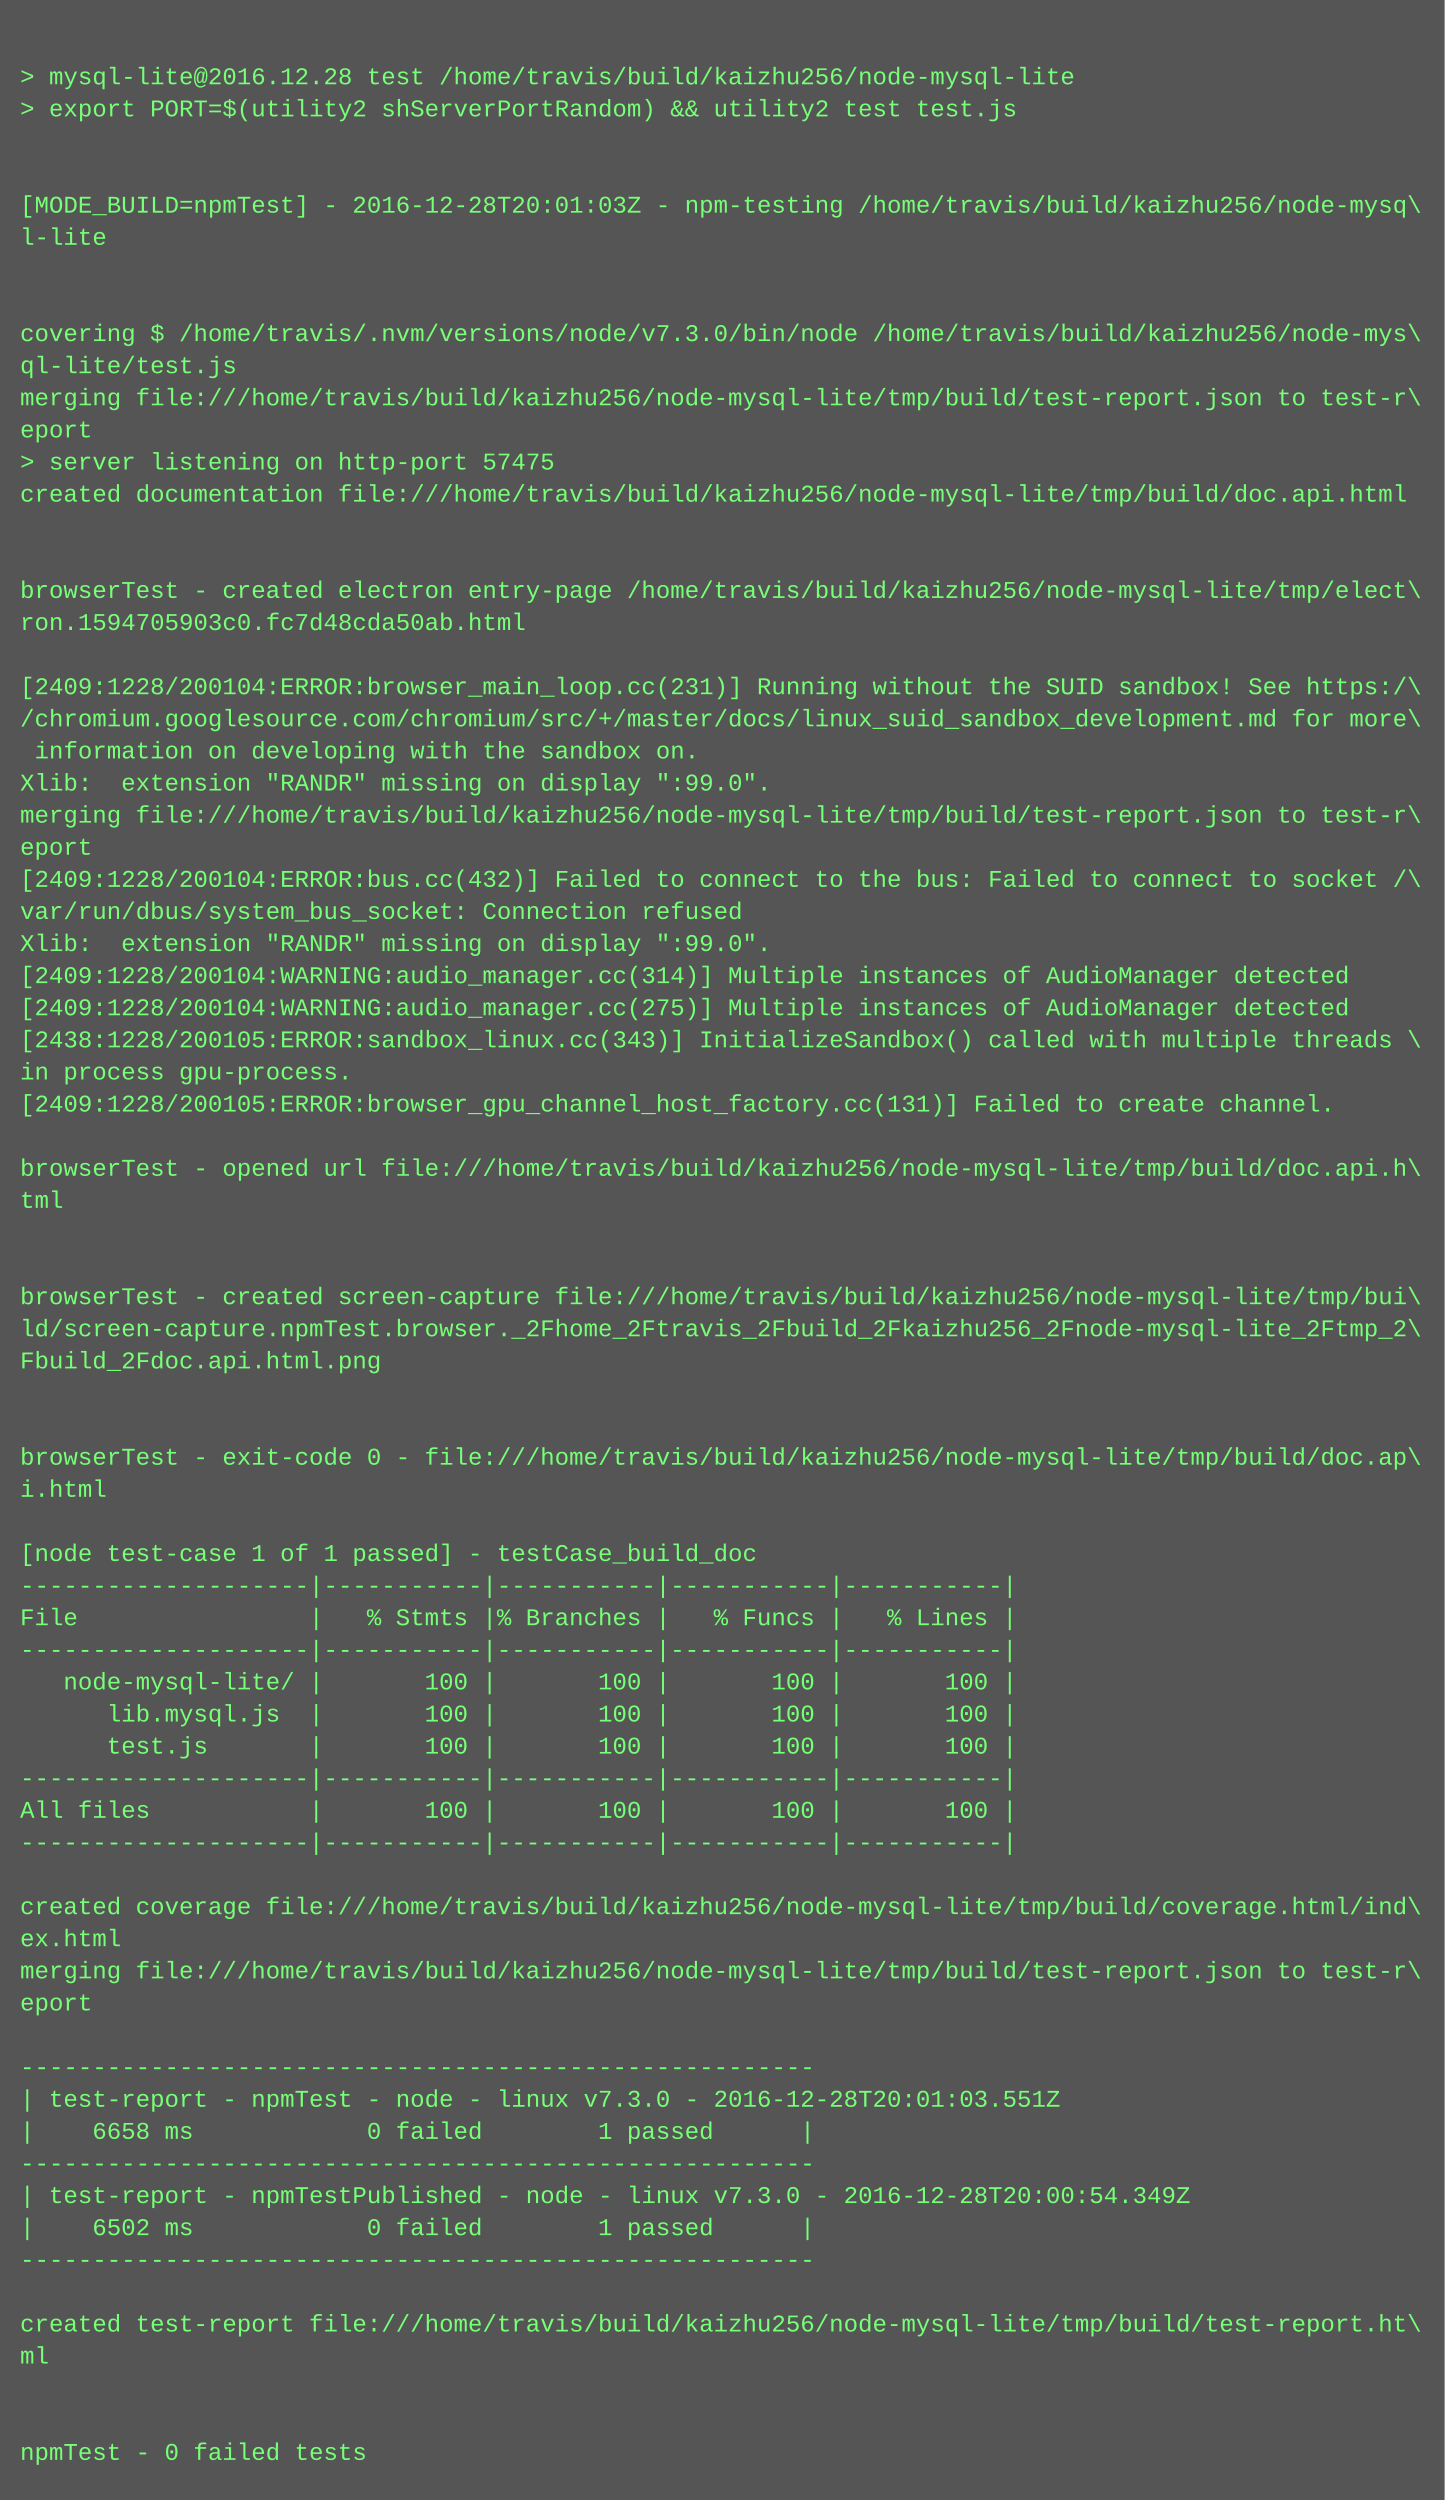
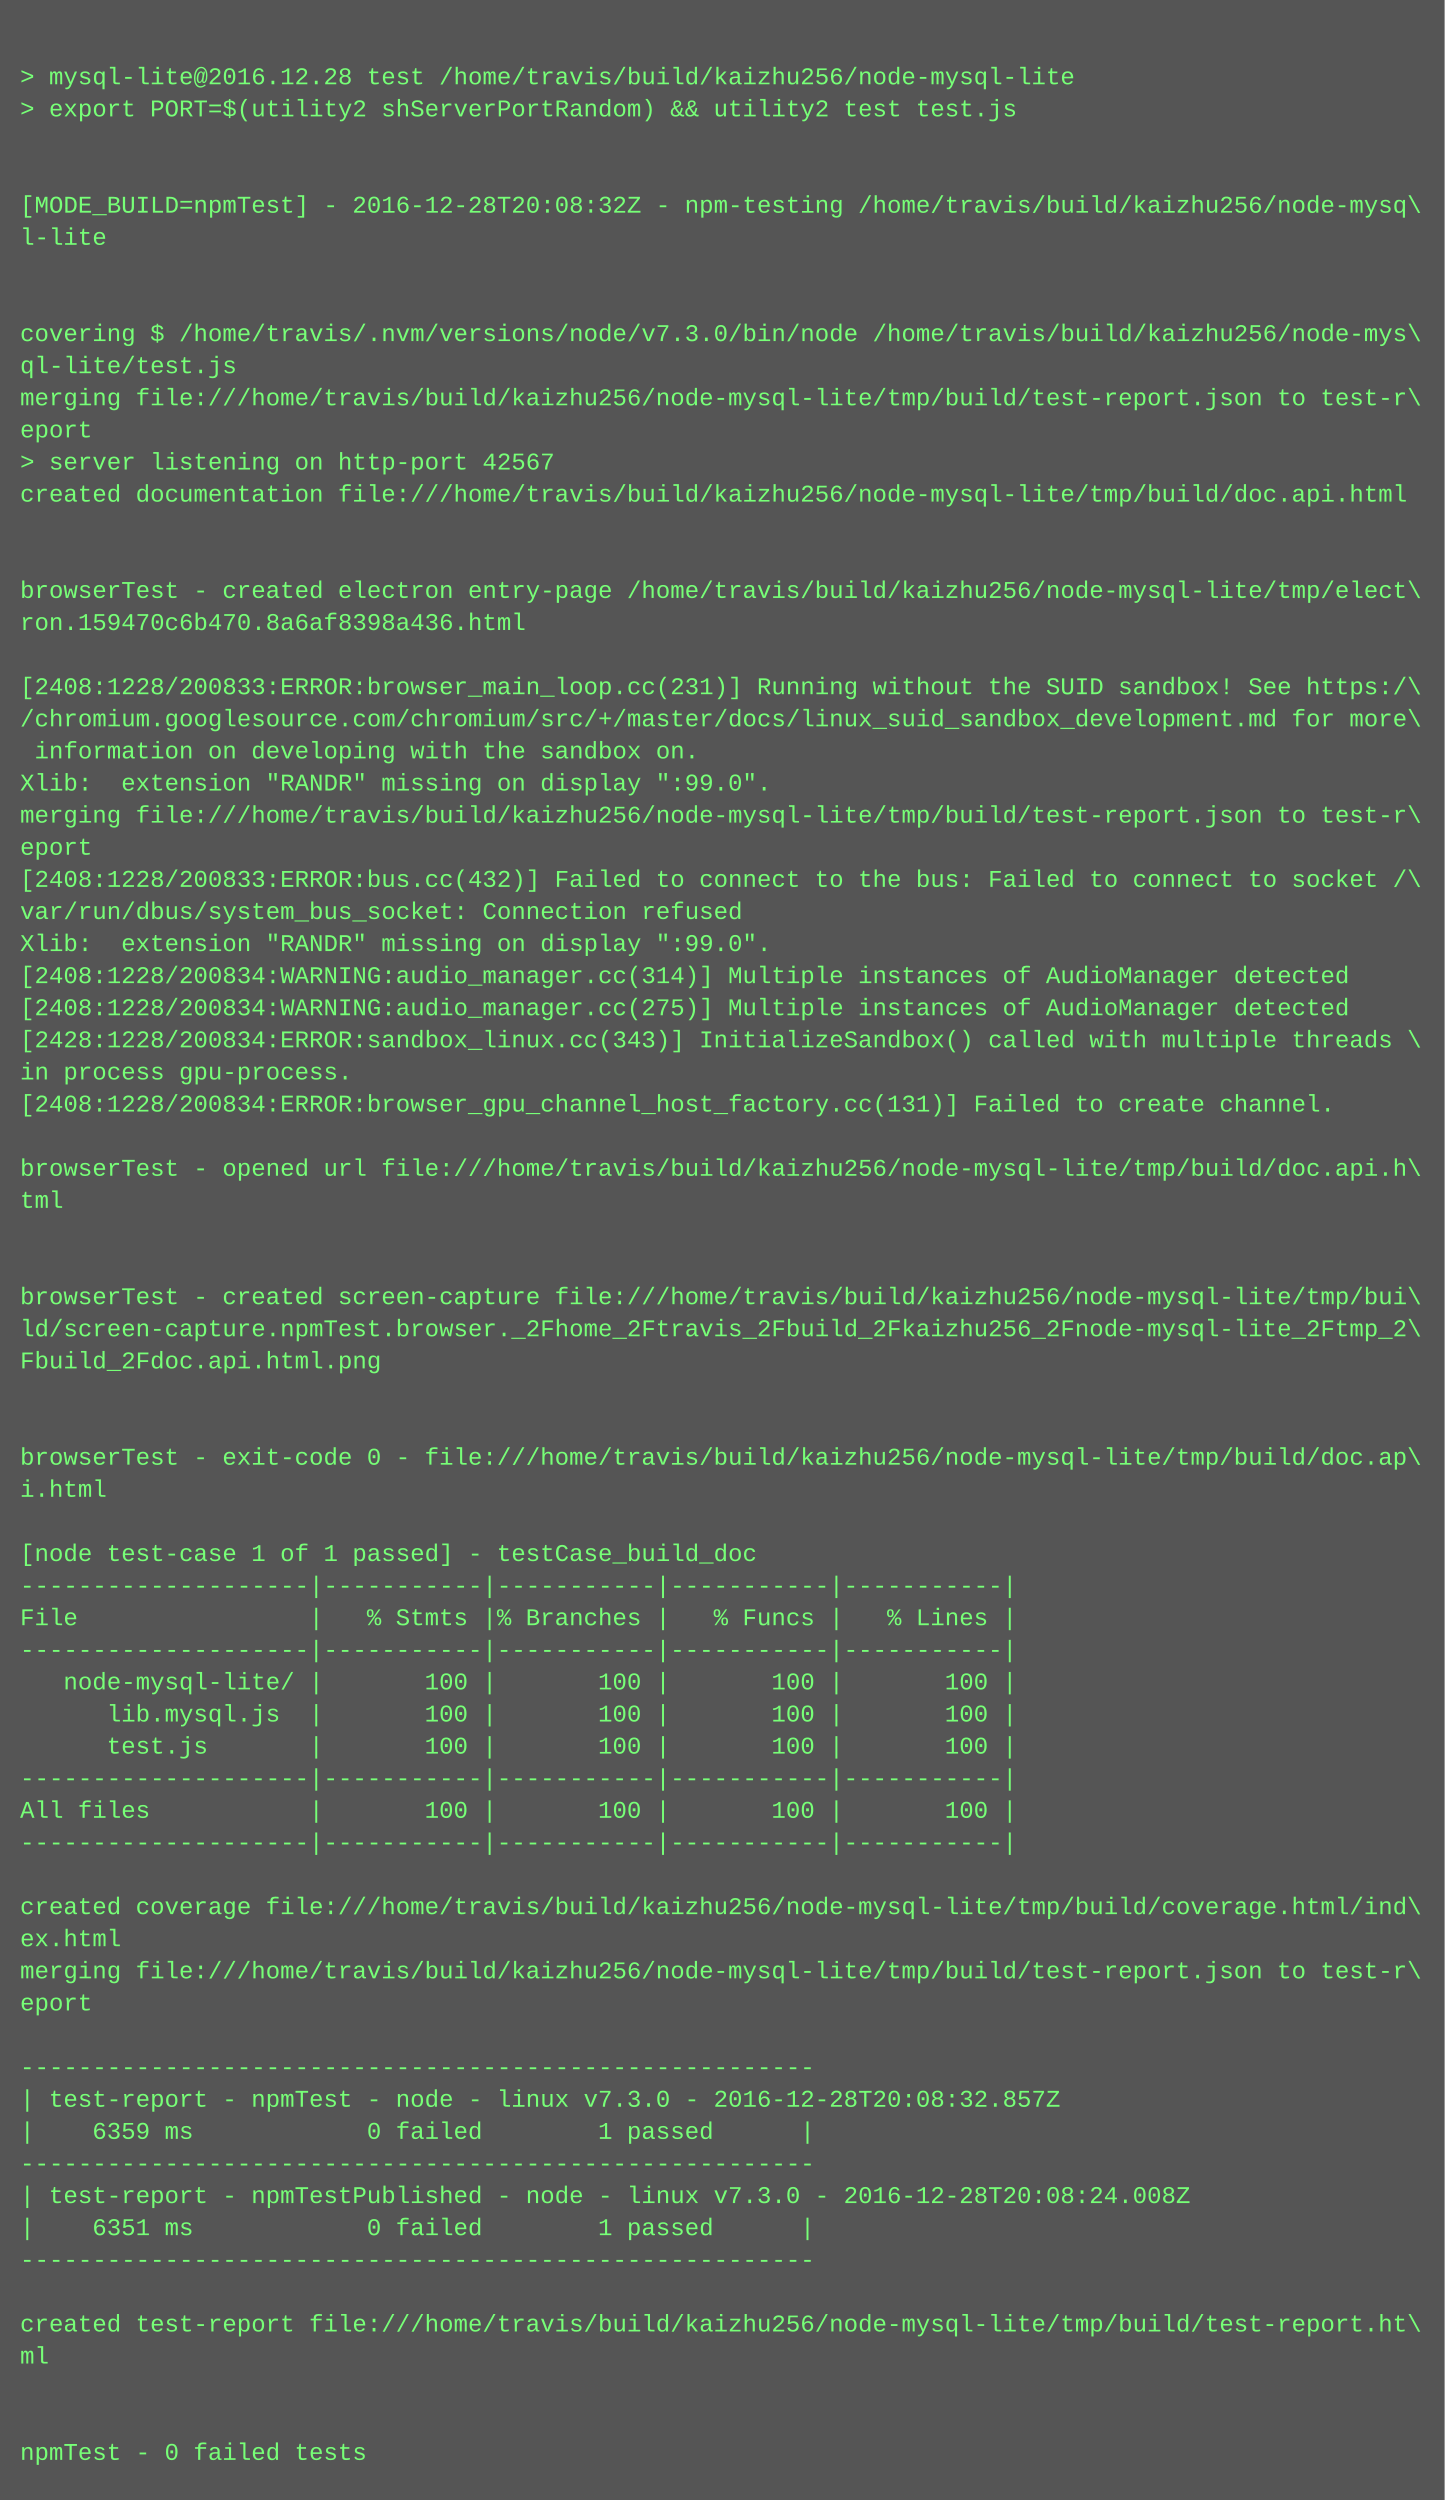
<svg xmlns="http://www.w3.org/2000/svg" height="1246" width="720">
  <rect height="1246" fill="#555" width="720" />
  <text fill="#7f7" font-family="Courier New" font-size="12" xml:space="preserve">
    <tspan x="10" y="26" />
    <tspan x="10" y="42">&gt; mysql-lite@2016.12.28 test /home/travis/build/kaizhu256/node-mysql-lite</tspan>
    <tspan x="10" y="58">&gt; export PORT=$(utility2 shServerPortRandom) &amp;&amp; utility2 test test.js</tspan>
    <tspan x="10" y="74" />
    <tspan x="10" y="90" />
-     <tspan x="10" y="106">[MODE_BUILD=npmTest] - 2016-12-28T20:01:03Z - npm-testing /home/travis/build/kaizhu256/node-mysq\</tspan>
+     <tspan x="10" y="106">[MODE_BUILD=npmTest] - 2016-12-28T20:08:32Z - npm-testing /home/travis/build/kaizhu256/node-mysq\</tspan>
    <tspan x="10" y="122">l-lite</tspan>
    <tspan x="10" y="138" />
    <tspan x="10" y="154" />
    <tspan x="10" y="170">covering $ /home/travis/.nvm/versions/node/v7.3.0/bin/node /home/travis/build/kaizhu256/node-mys\</tspan>
    <tspan x="10" y="186">ql-lite/test.js</tspan>
    <tspan x="10" y="202">merging file:///home/travis/build/kaizhu256/node-mysql-lite/tmp/build/test-report.json to test-r\</tspan>
    <tspan x="10" y="218">eport</tspan>
-     <tspan x="10" y="234">&gt; server listening on http-port 57475</tspan>
+     <tspan x="10" y="234">&gt; server listening on http-port 42567</tspan>
    <tspan x="10" y="250">created documentation file:///home/travis/build/kaizhu256/node-mysql-lite/tmp/build/doc.api.html</tspan>
    <tspan x="10" y="266" />
    <tspan x="10" y="282" />
    <tspan x="10" y="298">browserTest - created electron entry-page /home/travis/build/kaizhu256/node-mysql-lite/tmp/elect\</tspan>
-     <tspan x="10" y="314">ron.1594705903c0.fc7d48cda50ab.html</tspan>
+     <tspan x="10" y="314">ron.159470c6b470.8a6af8398a436.html</tspan>
    <tspan x="10" y="330" />
-     <tspan x="10" y="346">[2409:1228/200104:ERROR:browser_main_loop.cc(231)] Running without the SUID sandbox! See https:/\</tspan>
+     <tspan x="10" y="346">[2408:1228/200833:ERROR:browser_main_loop.cc(231)] Running without the SUID sandbox! See https:/\</tspan>
    <tspan x="10" y="362">/chromium.googlesource.com/chromium/src/+/master/docs/linux_suid_sandbox_development.md for more\</tspan>
    <tspan x="10" y="378"> information on developing with the sandbox on.</tspan>
    <tspan x="10" y="394">Xlib:  extension "RANDR" missing on display ":99.0".</tspan>
    <tspan x="10" y="410">merging file:///home/travis/build/kaizhu256/node-mysql-lite/tmp/build/test-report.json to test-r\</tspan>
    <tspan x="10" y="426">eport</tspan>
-     <tspan x="10" y="442">[2409:1228/200104:ERROR:bus.cc(432)] Failed to connect to the bus: Failed to connect to socket /\</tspan>
+     <tspan x="10" y="442">[2408:1228/200833:ERROR:bus.cc(432)] Failed to connect to the bus: Failed to connect to socket /\</tspan>
    <tspan x="10" y="458">var/run/dbus/system_bus_socket: Connection refused</tspan>
    <tspan x="10" y="474">Xlib:  extension "RANDR" missing on display ":99.0".</tspan>
-     <tspan x="10" y="490">[2409:1228/200104:WARNING:audio_manager.cc(314)] Multiple instances of AudioManager detected</tspan>
-     <tspan x="10" y="506">[2409:1228/200104:WARNING:audio_manager.cc(275)] Multiple instances of AudioManager detected</tspan>
-     <tspan x="10" y="522">[2438:1228/200105:ERROR:sandbox_linux.cc(343)] InitializeSandbox() called with multiple threads \</tspan>
+     <tspan x="10" y="490">[2408:1228/200834:WARNING:audio_manager.cc(314)] Multiple instances of AudioManager detected</tspan>
+     <tspan x="10" y="506">[2408:1228/200834:WARNING:audio_manager.cc(275)] Multiple instances of AudioManager detected</tspan>
+     <tspan x="10" y="522">[2428:1228/200834:ERROR:sandbox_linux.cc(343)] InitializeSandbox() called with multiple threads \</tspan>
    <tspan x="10" y="538">in process gpu-process. </tspan>
-     <tspan x="10" y="554">[2409:1228/200105:ERROR:browser_gpu_channel_host_factory.cc(131)] Failed to create channel.</tspan>
+     <tspan x="10" y="554">[2408:1228/200834:ERROR:browser_gpu_channel_host_factory.cc(131)] Failed to create channel.</tspan>
    <tspan x="10" y="570" />
    <tspan x="10" y="586">browserTest - opened url file:///home/travis/build/kaizhu256/node-mysql-lite/tmp/build/doc.api.h\</tspan>
    <tspan x="10" y="602">tml</tspan>
    <tspan x="10" y="618" />
    <tspan x="10" y="634" />
    <tspan x="10" y="650">browserTest - created screen-capture file:///home/travis/build/kaizhu256/node-mysql-lite/tmp/bui\</tspan>
    <tspan x="10" y="666">ld/screen-capture.npmTest.browser._2Fhome_2Ftravis_2Fbuild_2Fkaizhu256_2Fnode-mysql-lite_2Ftmp_2\</tspan>
    <tspan x="10" y="682">Fbuild_2Fdoc.api.html.png</tspan>
    <tspan x="10" y="698" />
    <tspan x="10" y="714" />
    <tspan x="10" y="730">browserTest - exit-code 0 - file:///home/travis/build/kaizhu256/node-mysql-lite/tmp/build/doc.ap\</tspan>
    <tspan x="10" y="746">i.html</tspan>
    <tspan x="10" y="762" />
    <tspan x="10" y="778">[node test-case 1 of 1 passed] - testCase_build_doc</tspan>
    <tspan x="10" y="794">--------------------|-----------|-----------|-----------|-----------|</tspan>
    <tspan x="10" y="810">File                |   % Stmts |% Branches |   % Funcs |   % Lines |</tspan>
    <tspan x="10" y="826">--------------------|-----------|-----------|-----------|-----------|</tspan>
    <tspan x="10" y="842">   node-mysql-lite/ |       100 |       100 |       100 |       100 |</tspan>
    <tspan x="10" y="858">      lib.mysql.js  |       100 |       100 |       100 |       100 |</tspan>
    <tspan x="10" y="874">      test.js       |       100 |       100 |       100 |       100 |</tspan>
    <tspan x="10" y="890">--------------------|-----------|-----------|-----------|-----------|</tspan>
    <tspan x="10" y="906">All files           |       100 |       100 |       100 |       100 |</tspan>
    <tspan x="10" y="922">--------------------|-----------|-----------|-----------|-----------|</tspan>
    <tspan x="10" y="938" />
    <tspan x="10" y="954">created coverage file:///home/travis/build/kaizhu256/node-mysql-lite/tmp/build/coverage.html/ind\</tspan>
    <tspan x="10" y="970">ex.html</tspan>
    <tspan x="10" y="986">merging file:///home/travis/build/kaizhu256/node-mysql-lite/tmp/build/test-report.json to test-r\</tspan>
    <tspan x="10" y="1002">eport</tspan>
    <tspan x="10" y="1018" />
    <tspan x="10" y="1034">-------------------------------------------------------</tspan>
-     <tspan x="10" y="1050">| test-report - npmTest - node - linux v7.3.0 - 2016-12-28T20:01:03.551Z</tspan>
-     <tspan x="10" y="1066">|    6658 ms            0 failed        1 passed      |</tspan>
+     <tspan x="10" y="1050">| test-report - npmTest - node - linux v7.3.0 - 2016-12-28T20:08:32.857Z</tspan>
+     <tspan x="10" y="1066">|    6359 ms            0 failed        1 passed      |</tspan>
    <tspan x="10" y="1082">-------------------------------------------------------</tspan>
-     <tspan x="10" y="1098">| test-report - npmTestPublished - node - linux v7.3.0 - 2016-12-28T20:00:54.349Z</tspan>
-     <tspan x="10" y="1114">|    6502 ms            0 failed        1 passed      |</tspan>
+     <tspan x="10" y="1098">| test-report - npmTestPublished - node - linux v7.3.0 - 2016-12-28T20:08:24.008Z</tspan>
+     <tspan x="10" y="1114">|    6351 ms            0 failed        1 passed      |</tspan>
    <tspan x="10" y="1130">-------------------------------------------------------</tspan>
    <tspan x="10" y="1146" />
    <tspan x="10" y="1162">created test-report file:///home/travis/build/kaizhu256/node-mysql-lite/tmp/build/test-report.ht\</tspan>
    <tspan x="10" y="1178">ml</tspan>
    <tspan x="10" y="1194" />
    <tspan x="10" y="1210" />
    <tspan x="10" y="1226">npmTest - 0 failed tests</tspan>
  </text>
</svg>
